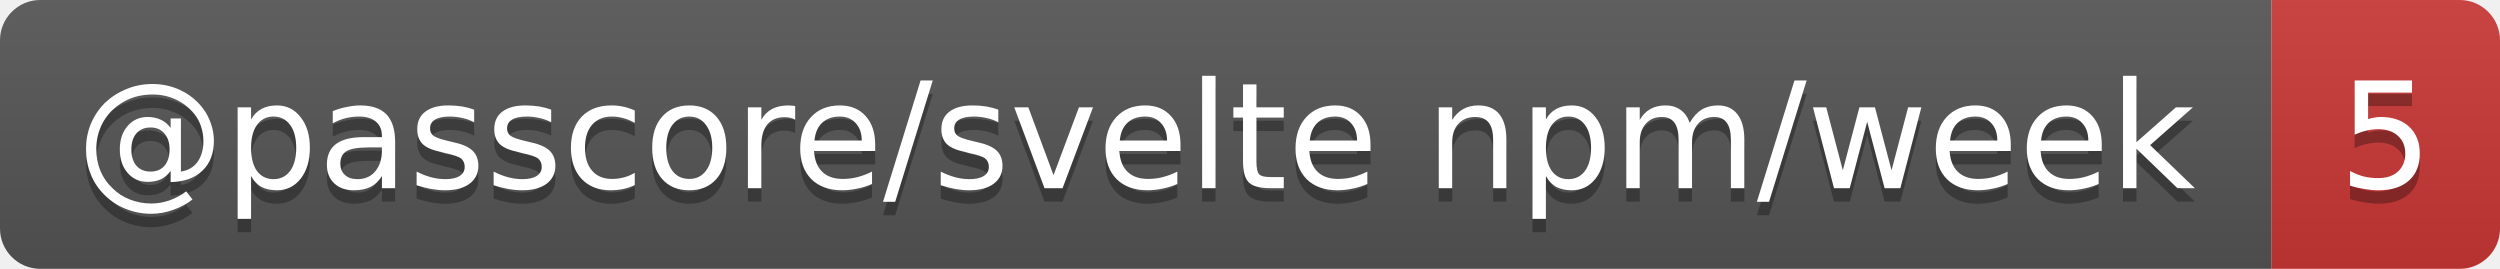
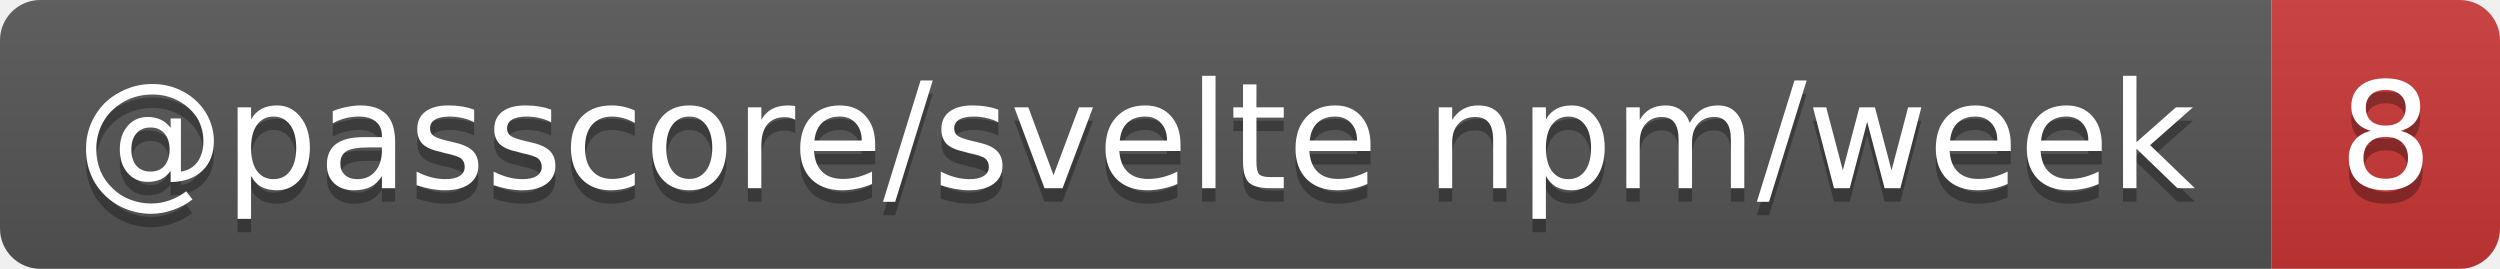
- <svg xmlns="http://www.w3.org/2000/svg" width="186" height="20" role="img" aria-label="@passcore/svelte npm/week: 5">
+ <svg xmlns="http://www.w3.org/2000/svg" width="186" height="20" role="img" aria-label="@passcore/svelte npm/week: 8">
  <linearGradient id="s" x2="0" y2="100%">
    <stop offset="0" stop-color="#bbb" stop-opacity=".1" />
    <stop offset="1" stop-opacity=".1" />
  </linearGradient>
  <clipPath id="r">
    <rect width="186" height="20" rx="3" fill="#fff" />
  </clipPath>
  <g clip-path="url(#r)">
    <rect width="169" height="20" fill="#555" />
    <rect x="169" width="17" height="20" fill="#cb3837" />
    <rect width="186" height="20" fill="url(#s)" />
  </g>
  <g fill="#fff" text-anchor="middle" font-family="Verdana,Geneva,DejaVu Sans,sans-serif" text-rendering="geometricPrecision" font-size="11">
    <text aria-hidden="true" x="84.5" y="15" fill="#010101" fill-opacity=".3" textLength="159.3">@passcore/svelte npm/week</text>
-     <text aria-hidden="true" x="177.5" y="15" fill="#010101" fill-opacity=".3" textLength="7">5</text>
+     <text aria-hidden="true" x="177.5" y="15" fill="#010101" fill-opacity=".3" textLength="7">8</text>
    <text x="84.5" y="14" textLength="159.3">@passcore/svelte npm/week</text>
-     <text x="177.5" y="14" textLength="7">5</text>
+     <text x="177.5" y="14" textLength="7">8</text>
  </g>
</svg>
